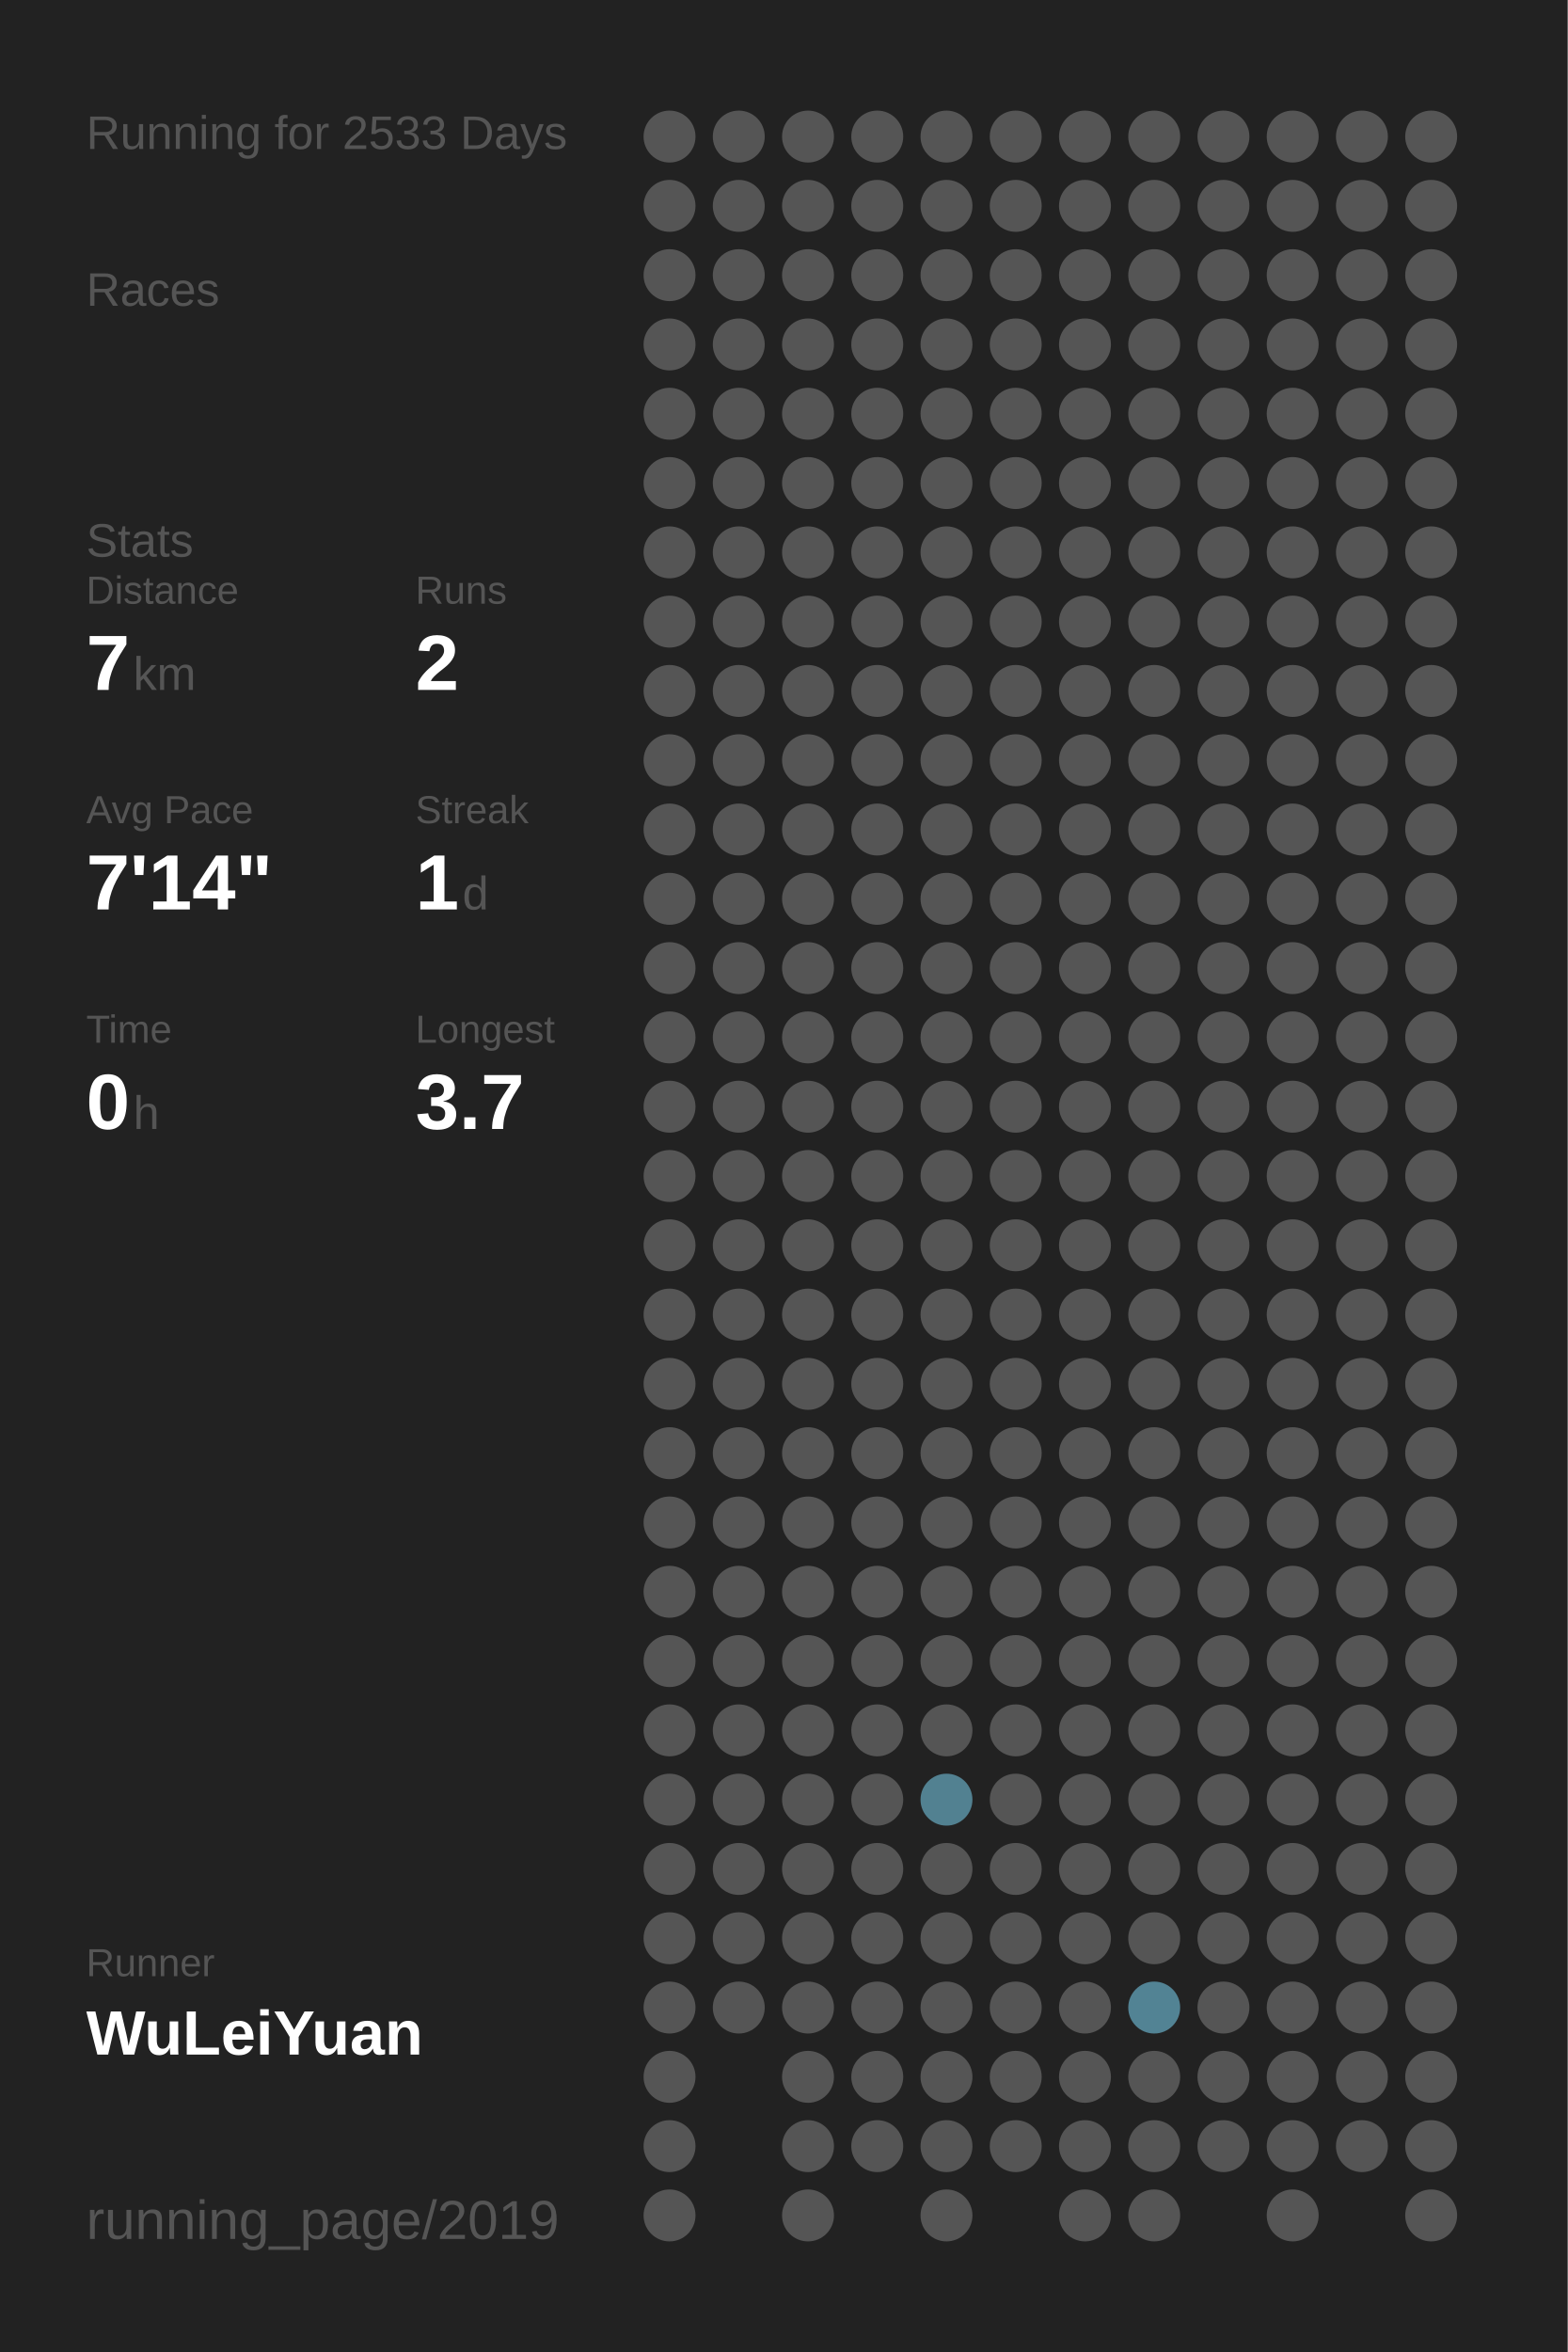
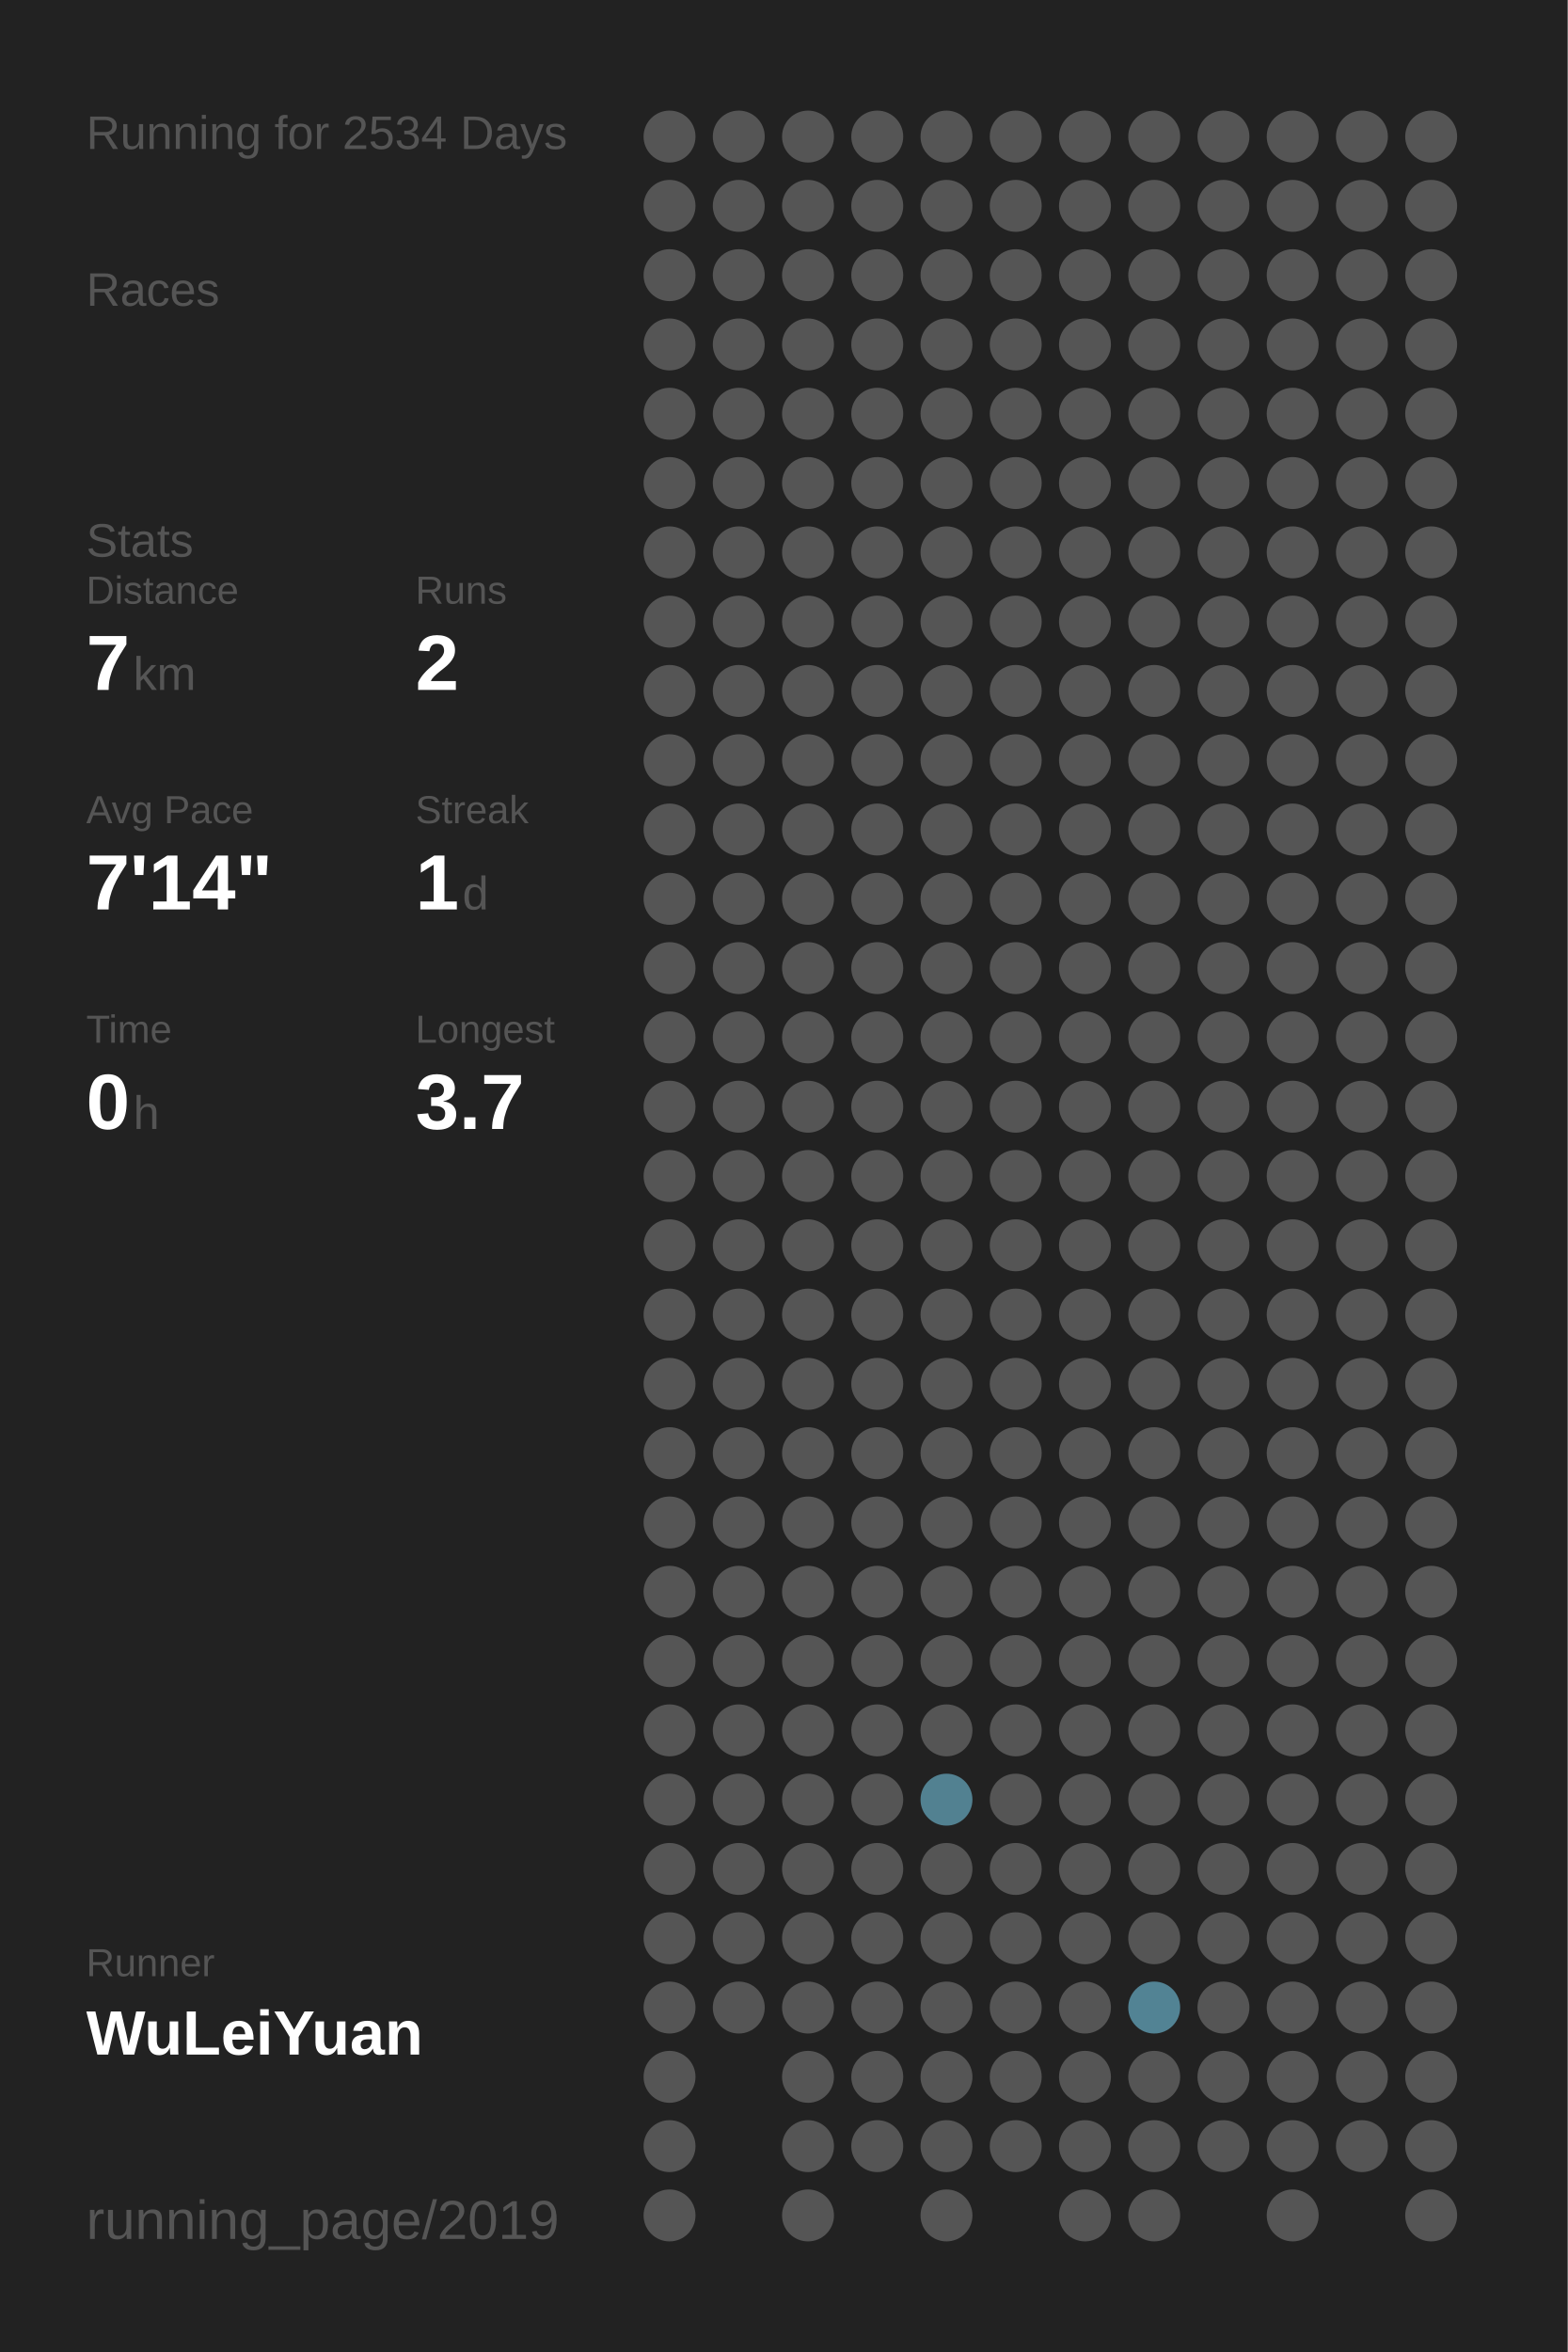
<svg xmlns="http://www.w3.org/2000/svg" baseProfile="full" height="300mm" version="1.1" viewBox="0,0,200,300" width="200mm">
  <defs />
  <rect fill="#222222" height="300" width="200" x="0" y="0" />
-   <text fill="#555555" style="font-size:6px; font-family:Arial;" x="11" y="19">Running for 2533 Days</text>
+   <text fill="#555555" style="font-size:6px; font-family:Arial;" x="11" y="19">Running for 2534 Days</text>
  <text fill="#555555" style="font-size:6px; font-family:Arial;" x="11" y="39">Races</text>
  <text fill="#555555" style="font-size:6px; font-family:Arial;" x="11" y="71">Stats</text>
  <text fill="#555555" style="font-size:5px; font-family:Arial;" x="11" y="77">Distance</text>
  <text fill="#FFFFFF" style="font-size:10px; font-family:Arial; font-weight:bold;" x="11" y="88">7</text>
  <text fill="#555555" style="font-size:6px; font-family:Arial;" x="17" y="88">km</text>
  <text fill="#555555" style="font-size:5px; font-family:Arial;" x="53" y="77">Runs</text>
  <text fill="#FFFFFF" style="font-size:10px; font-family:Arial; font-weight:bold;" x="53" y="88">2</text>
  <text fill="#555555" style="font-size:5px; font-family:Arial;" x="11" y="105">Avg Pace</text>
  <text fill="#FFFFFF" style="font-size:10px; font-family:Arial; font-weight:bold;" x="11" y="116">7'14"</text>
  <text fill="#555555" style="font-size:5px; font-family:Arial;" x="53" y="105">Streak</text>
  <text fill="#FFFFFF" style="font-size:10px; font-family:Arial; font-weight:bold;" x="53" y="116">1</text>
  <text fill="#555555" style="font-size:6px; font-family:Arial;" x="59" y="116">d</text>
  <text fill="#555555" style="font-size:5px; font-family:Arial;" x="11" y="133">Time</text>
  <text fill="#FFFFFF" style="font-size:10px; font-family:Arial; font-weight:bold;" x="11" y="144">0</text>
  <text fill="#555555" style="font-size:6px; font-family:Arial;" x="17" y="144">h</text>
  <text fill="#555555" style="font-size:5px; font-family:Arial;" x="53" y="133">Longest</text>
  <text fill="#FFFFFF" style="font-size:10px; font-family:Arial; font-weight:bold;" x="53" y="144">3.7</text>
  <text fill="#555555" style="font-size:5px; font-family:Arial;" x="11" y="252.065">Runner</text>
  <text fill="#FFFFFF" style="font-size:8px; font-family:Arial; font-weight:bold;" x="11" y="262.065">WuLeiYuan</text>
  <text fill="#555555" style="font-size:7px; font-family:Arial;" x="11" y="285.581">running_page/2019</text>
  <circle cx="85.417" cy="17.419" fill="#555555" r="3.312" />
  <circle cx="85.417" cy="26.258" fill="#555555" r="3.312" />
  <circle cx="85.417" cy="35.097" fill="#555555" r="3.312" />
  <circle cx="85.417" cy="43.935" fill="#555555" r="3.312" />
  <circle cx="85.417" cy="52.774" fill="#555555" r="3.312" />
  <circle cx="85.417" cy="61.613" fill="#555555" r="3.312" />
  <circle cx="85.417" cy="70.452" fill="#555555" r="3.312" />
  <circle cx="85.417" cy="79.29" fill="#555555" r="3.312" />
  <circle cx="85.417" cy="88.129" fill="#555555" r="3.312" />
  <circle cx="85.417" cy="96.968" fill="#555555" r="3.312" />
  <circle cx="85.417" cy="105.806" fill="#555555" r="3.312" />
  <circle cx="85.417" cy="114.645" fill="#555555" r="3.312" />
  <circle cx="85.417" cy="123.484" fill="#555555" r="3.312" />
  <circle cx="85.417" cy="132.323" fill="#555555" r="3.312" />
  <circle cx="85.417" cy="141.161" fill="#555555" r="3.312" />
  <circle cx="85.417" cy="150" fill="#555555" r="3.312" />
  <circle cx="85.417" cy="158.839" fill="#555555" r="3.312" />
  <circle cx="85.417" cy="167.677" fill="#555555" r="3.312" />
  <circle cx="85.417" cy="176.516" fill="#555555" r="3.312" />
  <circle cx="85.417" cy="185.355" fill="#555555" r="3.312" />
  <circle cx="85.417" cy="194.194" fill="#555555" r="3.312" />
  <circle cx="85.417" cy="203.032" fill="#555555" r="3.312" />
  <circle cx="85.417" cy="211.871" fill="#555555" r="3.312" />
  <circle cx="85.417" cy="220.71" fill="#555555" r="3.312" />
  <circle cx="85.417" cy="229.548" fill="#555555" r="3.312" />
  <circle cx="85.417" cy="238.387" fill="#555555" r="3.312" />
  <circle cx="85.417" cy="247.226" fill="#555555" r="3.312" />
  <circle cx="85.417" cy="256.065" fill="#555555" r="3.312" />
  <circle cx="85.417" cy="264.903" fill="#555555" r="3.312" />
  <circle cx="85.417" cy="273.742" fill="#555555" r="3.312" />
  <circle cx="85.417" cy="282.581" fill="#555555" r="3.312" />
  <circle cx="94.25" cy="17.419" fill="#555555" r="3.312" />
  <circle cx="94.25" cy="26.258" fill="#555555" r="3.312" />
  <circle cx="94.25" cy="35.097" fill="#555555" r="3.312" />
  <circle cx="94.25" cy="43.935" fill="#555555" r="3.312" />
  <circle cx="94.25" cy="52.774" fill="#555555" r="3.312" />
  <circle cx="94.25" cy="61.613" fill="#555555" r="3.312" />
  <circle cx="94.25" cy="70.452" fill="#555555" r="3.312" />
  <circle cx="94.25" cy="79.29" fill="#555555" r="3.312" />
  <circle cx="94.25" cy="88.129" fill="#555555" r="3.312" />
  <circle cx="94.25" cy="96.968" fill="#555555" r="3.312" />
  <circle cx="94.25" cy="105.806" fill="#555555" r="3.312" />
  <circle cx="94.25" cy="114.645" fill="#555555" r="3.312" />
  <circle cx="94.25" cy="123.484" fill="#555555" r="3.312" />
  <circle cx="94.25" cy="132.323" fill="#555555" r="3.312" />
  <circle cx="94.25" cy="141.161" fill="#555555" r="3.312" />
  <circle cx="94.25" cy="150" fill="#555555" r="3.312" />
  <circle cx="94.25" cy="158.839" fill="#555555" r="3.312" />
  <circle cx="94.25" cy="167.677" fill="#555555" r="3.312" />
  <circle cx="94.25" cy="176.516" fill="#555555" r="3.312" />
  <circle cx="94.25" cy="185.355" fill="#555555" r="3.312" />
  <circle cx="94.25" cy="194.194" fill="#555555" r="3.312" />
  <circle cx="94.25" cy="203.032" fill="#555555" r="3.312" />
  <circle cx="94.25" cy="211.871" fill="#555555" r="3.312" />
  <circle cx="94.25" cy="220.71" fill="#555555" r="3.312" />
  <circle cx="94.25" cy="229.548" fill="#555555" r="3.312" />
  <circle cx="94.25" cy="238.387" fill="#555555" r="3.312" />
  <circle cx="94.25" cy="247.226" fill="#555555" r="3.312" />
  <circle cx="94.25" cy="256.065" fill="#555555" r="3.312" />
  <circle cx="103.083" cy="17.419" fill="#555555" r="3.312" />
  <circle cx="103.083" cy="26.258" fill="#555555" r="3.312" />
  <circle cx="103.083" cy="35.097" fill="#555555" r="3.312" />
  <circle cx="103.083" cy="43.935" fill="#555555" r="3.312" />
  <circle cx="103.083" cy="52.774" fill="#555555" r="3.312" />
  <circle cx="103.083" cy="61.613" fill="#555555" r="3.312" />
  <circle cx="103.083" cy="70.452" fill="#555555" r="3.312" />
  <circle cx="103.083" cy="79.29" fill="#555555" r="3.312" />
  <circle cx="103.083" cy="88.129" fill="#555555" r="3.312" />
  <circle cx="103.083" cy="96.968" fill="#555555" r="3.312" />
  <circle cx="103.083" cy="105.806" fill="#555555" r="3.312" />
  <circle cx="103.083" cy="114.645" fill="#555555" r="3.312" />
  <circle cx="103.083" cy="123.484" fill="#555555" r="3.312" />
  <circle cx="103.083" cy="132.323" fill="#555555" r="3.312" />
  <circle cx="103.083" cy="141.161" fill="#555555" r="3.312" />
  <circle cx="103.083" cy="150" fill="#555555" r="3.312" />
  <circle cx="103.083" cy="158.839" fill="#555555" r="3.312" />
  <circle cx="103.083" cy="167.677" fill="#555555" r="3.312" />
  <circle cx="103.083" cy="176.516" fill="#555555" r="3.312" />
  <circle cx="103.083" cy="185.355" fill="#555555" r="3.312" />
  <circle cx="103.083" cy="194.194" fill="#555555" r="3.312" />
  <circle cx="103.083" cy="203.032" fill="#555555" r="3.312" />
  <circle cx="103.083" cy="211.871" fill="#555555" r="3.312" />
  <circle cx="103.083" cy="220.71" fill="#555555" r="3.312" />
  <circle cx="103.083" cy="229.548" fill="#555555" r="3.312" />
  <circle cx="103.083" cy="238.387" fill="#555555" r="3.312" />
  <circle cx="103.083" cy="247.226" fill="#555555" r="3.312" />
  <circle cx="103.083" cy="256.065" fill="#555555" r="3.312" />
  <circle cx="103.083" cy="264.903" fill="#555555" r="3.312" />
  <circle cx="103.083" cy="273.742" fill="#555555" r="3.312" />
  <circle cx="103.083" cy="282.581" fill="#555555" r="3.312" />
  <circle cx="111.917" cy="17.419" fill="#555555" r="3.312" />
  <circle cx="111.917" cy="26.258" fill="#555555" r="3.312" />
  <circle cx="111.917" cy="35.097" fill="#555555" r="3.312" />
  <circle cx="111.917" cy="43.935" fill="#555555" r="3.312" />
  <circle cx="111.917" cy="52.774" fill="#555555" r="3.312" />
  <circle cx="111.917" cy="61.613" fill="#555555" r="3.312" />
  <circle cx="111.917" cy="70.452" fill="#555555" r="3.312" />
  <circle cx="111.917" cy="79.29" fill="#555555" r="3.312" />
  <circle cx="111.917" cy="88.129" fill="#555555" r="3.312" />
  <circle cx="111.917" cy="96.968" fill="#555555" r="3.312" />
  <circle cx="111.917" cy="105.806" fill="#555555" r="3.312" />
  <circle cx="111.917" cy="114.645" fill="#555555" r="3.312" />
  <circle cx="111.917" cy="123.484" fill="#555555" r="3.312" />
  <circle cx="111.917" cy="132.323" fill="#555555" r="3.312" />
  <circle cx="111.917" cy="141.161" fill="#555555" r="3.312" />
  <circle cx="111.917" cy="150" fill="#555555" r="3.312" />
  <circle cx="111.917" cy="158.839" fill="#555555" r="3.312" />
  <circle cx="111.917" cy="167.677" fill="#555555" r="3.312" />
  <circle cx="111.917" cy="176.516" fill="#555555" r="3.312" />
  <circle cx="111.917" cy="185.355" fill="#555555" r="3.312" />
  <circle cx="111.917" cy="194.194" fill="#555555" r="3.312" />
  <circle cx="111.917" cy="203.032" fill="#555555" r="3.312" />
  <circle cx="111.917" cy="211.871" fill="#555555" r="3.312" />
  <circle cx="111.917" cy="220.71" fill="#555555" r="3.312" />
  <circle cx="111.917" cy="229.548" fill="#555555" r="3.312" />
  <circle cx="111.917" cy="238.387" fill="#555555" r="3.312" />
  <circle cx="111.917" cy="247.226" fill="#555555" r="3.312" />
  <circle cx="111.917" cy="256.065" fill="#555555" r="3.312" />
  <circle cx="111.917" cy="264.903" fill="#555555" r="3.312" />
  <circle cx="111.917" cy="273.742" fill="#555555" r="3.312" />
  <circle cx="120.75" cy="17.419" fill="#555555" r="3.312" />
  <circle cx="120.75" cy="26.258" fill="#555555" r="3.312" />
  <circle cx="120.75" cy="35.097" fill="#555555" r="3.312" />
  <circle cx="120.75" cy="43.935" fill="#555555" r="3.312" />
  <circle cx="120.75" cy="52.774" fill="#555555" r="3.312" />
  <circle cx="120.75" cy="61.613" fill="#555555" r="3.312" />
  <circle cx="120.75" cy="70.452" fill="#555555" r="3.312" />
  <circle cx="120.75" cy="79.29" fill="#555555" r="3.312" />
  <circle cx="120.75" cy="88.129" fill="#555555" r="3.312" />
  <circle cx="120.75" cy="96.968" fill="#555555" r="3.312" />
  <circle cx="120.75" cy="105.806" fill="#555555" r="3.312" />
  <circle cx="120.75" cy="114.645" fill="#555555" r="3.312" />
  <circle cx="120.75" cy="123.484" fill="#555555" r="3.312" />
  <circle cx="120.75" cy="132.323" fill="#555555" r="3.312" />
  <circle cx="120.75" cy="141.161" fill="#555555" r="3.312" />
  <circle cx="120.75" cy="150" fill="#555555" r="3.312" />
  <circle cx="120.75" cy="158.839" fill="#555555" r="3.312" />
  <circle cx="120.75" cy="167.677" fill="#555555" r="3.312" />
  <circle cx="120.75" cy="176.516" fill="#555555" r="3.312" />
  <circle cx="120.75" cy="185.355" fill="#555555" r="3.312" />
  <circle cx="120.75" cy="194.194" fill="#555555" r="3.312" />
  <circle cx="120.75" cy="203.032" fill="#555555" r="3.312" />
  <circle cx="120.75" cy="211.871" fill="#555555" r="3.312" />
  <circle cx="120.75" cy="220.71" fill="#555555" r="3.312" />
  <circle cx="120.75" cy="229.548" fill="#528191" r="3.312" />
  <circle cx="120.75" cy="238.387" fill="#555555" r="3.312" />
  <circle cx="120.75" cy="247.226" fill="#555555" r="3.312" />
  <circle cx="120.75" cy="256.065" fill="#555555" r="3.312" />
  <circle cx="120.75" cy="264.903" fill="#555555" r="3.312" />
  <circle cx="120.75" cy="273.742" fill="#555555" r="3.312" />
  <circle cx="120.75" cy="282.581" fill="#555555" r="3.312" />
  <circle cx="129.583" cy="17.419" fill="#555555" r="3.312" />
  <circle cx="129.583" cy="26.258" fill="#555555" r="3.312" />
  <circle cx="129.583" cy="35.097" fill="#555555" r="3.312" />
  <circle cx="129.583" cy="43.935" fill="#555555" r="3.312" />
  <circle cx="129.583" cy="52.774" fill="#555555" r="3.312" />
  <circle cx="129.583" cy="61.613" fill="#555555" r="3.312" />
  <circle cx="129.583" cy="70.452" fill="#555555" r="3.312" />
  <circle cx="129.583" cy="79.29" fill="#555555" r="3.312" />
  <circle cx="129.583" cy="88.129" fill="#555555" r="3.312" />
  <circle cx="129.583" cy="96.968" fill="#555555" r="3.312" />
  <circle cx="129.583" cy="105.806" fill="#555555" r="3.312" />
  <circle cx="129.583" cy="114.645" fill="#555555" r="3.312" />
  <circle cx="129.583" cy="123.484" fill="#555555" r="3.312" />
  <circle cx="129.583" cy="132.323" fill="#555555" r="3.312" />
  <circle cx="129.583" cy="141.161" fill="#555555" r="3.312" />
  <circle cx="129.583" cy="150" fill="#555555" r="3.312" />
  <circle cx="129.583" cy="158.839" fill="#555555" r="3.312" />
  <circle cx="129.583" cy="167.677" fill="#555555" r="3.312" />
  <circle cx="129.583" cy="176.516" fill="#555555" r="3.312" />
  <circle cx="129.583" cy="185.355" fill="#555555" r="3.312" />
  <circle cx="129.583" cy="194.194" fill="#555555" r="3.312" />
  <circle cx="129.583" cy="203.032" fill="#555555" r="3.312" />
  <circle cx="129.583" cy="211.871" fill="#555555" r="3.312" />
  <circle cx="129.583" cy="220.71" fill="#555555" r="3.312" />
  <circle cx="129.583" cy="229.548" fill="#555555" r="3.312" />
  <circle cx="129.583" cy="238.387" fill="#555555" r="3.312" />
  <circle cx="129.583" cy="247.226" fill="#555555" r="3.312" />
  <circle cx="129.583" cy="256.065" fill="#555555" r="3.312" />
  <circle cx="129.583" cy="264.903" fill="#555555" r="3.312" />
  <circle cx="129.583" cy="273.742" fill="#555555" r="3.312" />
  <circle cx="138.417" cy="17.419" fill="#555555" r="3.312" />
  <circle cx="138.417" cy="26.258" fill="#555555" r="3.312" />
  <circle cx="138.417" cy="35.097" fill="#555555" r="3.312" />
  <circle cx="138.417" cy="43.935" fill="#555555" r="3.312" />
  <circle cx="138.417" cy="52.774" fill="#555555" r="3.312" />
  <circle cx="138.417" cy="61.613" fill="#555555" r="3.312" />
  <circle cx="138.417" cy="70.452" fill="#555555" r="3.312" />
  <circle cx="138.417" cy="79.29" fill="#555555" r="3.312" />
  <circle cx="138.417" cy="88.129" fill="#555555" r="3.312" />
  <circle cx="138.417" cy="96.968" fill="#555555" r="3.312" />
  <circle cx="138.417" cy="105.806" fill="#555555" r="3.312" />
  <circle cx="138.417" cy="114.645" fill="#555555" r="3.312" />
  <circle cx="138.417" cy="123.484" fill="#555555" r="3.312" />
  <circle cx="138.417" cy="132.323" fill="#555555" r="3.312" />
  <circle cx="138.417" cy="141.161" fill="#555555" r="3.312" />
  <circle cx="138.417" cy="150" fill="#555555" r="3.312" />
  <circle cx="138.417" cy="158.839" fill="#555555" r="3.312" />
  <circle cx="138.417" cy="167.677" fill="#555555" r="3.312" />
  <circle cx="138.417" cy="176.516" fill="#555555" r="3.312" />
  <circle cx="138.417" cy="185.355" fill="#555555" r="3.312" />
  <circle cx="138.417" cy="194.194" fill="#555555" r="3.312" />
  <circle cx="138.417" cy="203.032" fill="#555555" r="3.312" />
  <circle cx="138.417" cy="211.871" fill="#555555" r="3.312" />
  <circle cx="138.417" cy="220.71" fill="#555555" r="3.312" />
  <circle cx="138.417" cy="229.548" fill="#555555" r="3.312" />
  <circle cx="138.417" cy="238.387" fill="#555555" r="3.312" />
  <circle cx="138.417" cy="247.226" fill="#555555" r="3.312" />
  <circle cx="138.417" cy="256.065" fill="#555555" r="3.312" />
  <circle cx="138.417" cy="264.903" fill="#555555" r="3.312" />
  <circle cx="138.417" cy="273.742" fill="#555555" r="3.312" />
  <circle cx="138.417" cy="282.581" fill="#555555" r="3.312" />
  <circle cx="147.25" cy="17.419" fill="#555555" r="3.312" />
  <circle cx="147.25" cy="26.258" fill="#555555" r="3.312" />
  <circle cx="147.25" cy="35.097" fill="#555555" r="3.312" />
  <circle cx="147.25" cy="43.935" fill="#555555" r="3.312" />
  <circle cx="147.25" cy="52.774" fill="#555555" r="3.312" />
  <circle cx="147.25" cy="61.613" fill="#555555" r="3.312" />
  <circle cx="147.25" cy="70.452" fill="#555555" r="3.312" />
  <circle cx="147.25" cy="79.29" fill="#555555" r="3.312" />
  <circle cx="147.25" cy="88.129" fill="#555555" r="3.312" />
  <circle cx="147.25" cy="96.968" fill="#555555" r="3.312" />
  <circle cx="147.25" cy="105.806" fill="#555555" r="3.312" />
  <circle cx="147.25" cy="114.645" fill="#555555" r="3.312" />
  <circle cx="147.25" cy="123.484" fill="#555555" r="3.312" />
  <circle cx="147.25" cy="132.323" fill="#555555" r="3.312" />
  <circle cx="147.25" cy="141.161" fill="#555555" r="3.312" />
  <circle cx="147.25" cy="150" fill="#555555" r="3.312" />
  <circle cx="147.25" cy="158.839" fill="#555555" r="3.312" />
  <circle cx="147.25" cy="167.677" fill="#555555" r="3.312" />
  <circle cx="147.25" cy="176.516" fill="#555555" r="3.312" />
  <circle cx="147.25" cy="185.355" fill="#555555" r="3.312" />
  <circle cx="147.25" cy="194.194" fill="#555555" r="3.312" />
  <circle cx="147.25" cy="203.032" fill="#555555" r="3.312" />
  <circle cx="147.25" cy="211.871" fill="#555555" r="3.312" />
  <circle cx="147.25" cy="220.71" fill="#555555" r="3.312" />
  <circle cx="147.25" cy="229.548" fill="#555555" r="3.312" />
  <circle cx="147.25" cy="238.387" fill="#555555" r="3.312" />
  <circle cx="147.25" cy="247.226" fill="#555555" r="3.312" />
  <circle cx="147.25" cy="256.065" fill="#528394" r="3.312" />
  <circle cx="147.25" cy="264.903" fill="#555555" r="3.312" />
  <circle cx="147.25" cy="273.742" fill="#555555" r="3.312" />
  <circle cx="147.25" cy="282.581" fill="#555555" r="3.312" />
  <circle cx="156.083" cy="17.419" fill="#555555" r="3.312" />
  <circle cx="156.083" cy="26.258" fill="#555555" r="3.312" />
  <circle cx="156.083" cy="35.097" fill="#555555" r="3.312" />
  <circle cx="156.083" cy="43.935" fill="#555555" r="3.312" />
  <circle cx="156.083" cy="52.774" fill="#555555" r="3.312" />
  <circle cx="156.083" cy="61.613" fill="#555555" r="3.312" />
  <circle cx="156.083" cy="70.452" fill="#555555" r="3.312" />
  <circle cx="156.083" cy="79.29" fill="#555555" r="3.312" />
  <circle cx="156.083" cy="88.129" fill="#555555" r="3.312" />
  <circle cx="156.083" cy="96.968" fill="#555555" r="3.312" />
  <circle cx="156.083" cy="105.806" fill="#555555" r="3.312" />
  <circle cx="156.083" cy="114.645" fill="#555555" r="3.312" />
  <circle cx="156.083" cy="123.484" fill="#555555" r="3.312" />
  <circle cx="156.083" cy="132.323" fill="#555555" r="3.312" />
  <circle cx="156.083" cy="141.161" fill="#555555" r="3.312" />
  <circle cx="156.083" cy="150" fill="#555555" r="3.312" />
  <circle cx="156.083" cy="158.839" fill="#555555" r="3.312" />
  <circle cx="156.083" cy="167.677" fill="#555555" r="3.312" />
  <circle cx="156.083" cy="176.516" fill="#555555" r="3.312" />
  <circle cx="156.083" cy="185.355" fill="#555555" r="3.312" />
  <circle cx="156.083" cy="194.194" fill="#555555" r="3.312" />
  <circle cx="156.083" cy="203.032" fill="#555555" r="3.312" />
  <circle cx="156.083" cy="211.871" fill="#555555" r="3.312" />
  <circle cx="156.083" cy="220.71" fill="#555555" r="3.312" />
  <circle cx="156.083" cy="229.548" fill="#555555" r="3.312" />
  <circle cx="156.083" cy="238.387" fill="#555555" r="3.312" />
  <circle cx="156.083" cy="247.226" fill="#555555" r="3.312" />
  <circle cx="156.083" cy="256.065" fill="#555555" r="3.312" />
  <circle cx="156.083" cy="264.903" fill="#555555" r="3.312" />
  <circle cx="156.083" cy="273.742" fill="#555555" r="3.312" />
  <circle cx="164.917" cy="17.419" fill="#555555" r="3.312" />
  <circle cx="164.917" cy="26.258" fill="#555555" r="3.312" />
  <circle cx="164.917" cy="35.097" fill="#555555" r="3.312" />
  <circle cx="164.917" cy="43.935" fill="#555555" r="3.312" />
  <circle cx="164.917" cy="52.774" fill="#555555" r="3.312" />
  <circle cx="164.917" cy="61.613" fill="#555555" r="3.312" />
  <circle cx="164.917" cy="70.452" fill="#555555" r="3.312" />
  <circle cx="164.917" cy="79.29" fill="#555555" r="3.312" />
  <circle cx="164.917" cy="88.129" fill="#555555" r="3.312" />
  <circle cx="164.917" cy="96.968" fill="#555555" r="3.312" />
  <circle cx="164.917" cy="105.806" fill="#555555" r="3.312" />
  <circle cx="164.917" cy="114.645" fill="#555555" r="3.312" />
  <circle cx="164.917" cy="123.484" fill="#555555" r="3.312" />
  <circle cx="164.917" cy="132.323" fill="#555555" r="3.312" />
  <circle cx="164.917" cy="141.161" fill="#555555" r="3.312" />
  <circle cx="164.917" cy="150" fill="#555555" r="3.312" />
  <circle cx="164.917" cy="158.839" fill="#555555" r="3.312" />
  <circle cx="164.917" cy="167.677" fill="#555555" r="3.312" />
  <circle cx="164.917" cy="176.516" fill="#555555" r="3.312" />
  <circle cx="164.917" cy="185.355" fill="#555555" r="3.312" />
  <circle cx="164.917" cy="194.194" fill="#555555" r="3.312" />
  <circle cx="164.917" cy="203.032" fill="#555555" r="3.312" />
  <circle cx="164.917" cy="211.871" fill="#555555" r="3.312" />
  <circle cx="164.917" cy="220.71" fill="#555555" r="3.312" />
  <circle cx="164.917" cy="229.548" fill="#555555" r="3.312" />
  <circle cx="164.917" cy="238.387" fill="#555555" r="3.312" />
  <circle cx="164.917" cy="247.226" fill="#555555" r="3.312" />
  <circle cx="164.917" cy="256.065" fill="#555555" r="3.312" />
  <circle cx="164.917" cy="264.903" fill="#555555" r="3.312" />
  <circle cx="164.917" cy="273.742" fill="#555555" r="3.312" />
  <circle cx="164.917" cy="282.581" fill="#555555" r="3.312" />
  <circle cx="173.75" cy="17.419" fill="#555555" r="3.312" />
  <circle cx="173.75" cy="26.258" fill="#555555" r="3.312" />
  <circle cx="173.75" cy="35.097" fill="#555555" r="3.312" />
  <circle cx="173.75" cy="43.935" fill="#555555" r="3.312" />
  <circle cx="173.75" cy="52.774" fill="#555555" r="3.312" />
  <circle cx="173.75" cy="61.613" fill="#555555" r="3.312" />
  <circle cx="173.75" cy="70.452" fill="#555555" r="3.312" />
  <circle cx="173.75" cy="79.29" fill="#555555" r="3.312" />
  <circle cx="173.75" cy="88.129" fill="#555555" r="3.312" />
  <circle cx="173.75" cy="96.968" fill="#555555" r="3.312" />
  <circle cx="173.75" cy="105.806" fill="#555555" r="3.312" />
  <circle cx="173.75" cy="114.645" fill="#555555" r="3.312" />
  <circle cx="173.75" cy="123.484" fill="#555555" r="3.312" />
  <circle cx="173.75" cy="132.323" fill="#555555" r="3.312" />
  <circle cx="173.75" cy="141.161" fill="#555555" r="3.312" />
  <circle cx="173.75" cy="150" fill="#555555" r="3.312" />
  <circle cx="173.75" cy="158.839" fill="#555555" r="3.312" />
  <circle cx="173.75" cy="167.677" fill="#555555" r="3.312" />
  <circle cx="173.75" cy="176.516" fill="#555555" r="3.312" />
  <circle cx="173.75" cy="185.355" fill="#555555" r="3.312" />
  <circle cx="173.75" cy="194.194" fill="#555555" r="3.312" />
  <circle cx="173.75" cy="203.032" fill="#555555" r="3.312" />
  <circle cx="173.75" cy="211.871" fill="#555555" r="3.312" />
  <circle cx="173.75" cy="220.71" fill="#555555" r="3.312" />
  <circle cx="173.75" cy="229.548" fill="#555555" r="3.312" />
  <circle cx="173.75" cy="238.387" fill="#555555" r="3.312" />
  <circle cx="173.75" cy="247.226" fill="#555555" r="3.312" />
  <circle cx="173.75" cy="256.065" fill="#555555" r="3.312" />
  <circle cx="173.75" cy="264.903" fill="#555555" r="3.312" />
  <circle cx="173.75" cy="273.742" fill="#555555" r="3.312" />
  <circle cx="182.583" cy="17.419" fill="#555555" r="3.312" />
  <circle cx="182.583" cy="26.258" fill="#555555" r="3.312" />
  <circle cx="182.583" cy="35.097" fill="#555555" r="3.312" />
  <circle cx="182.583" cy="43.935" fill="#555555" r="3.312" />
  <circle cx="182.583" cy="52.774" fill="#555555" r="3.312" />
  <circle cx="182.583" cy="61.613" fill="#555555" r="3.312" />
  <circle cx="182.583" cy="70.452" fill="#555555" r="3.312" />
  <circle cx="182.583" cy="79.29" fill="#555555" r="3.312" />
  <circle cx="182.583" cy="88.129" fill="#555555" r="3.312" />
  <circle cx="182.583" cy="96.968" fill="#555555" r="3.312" />
  <circle cx="182.583" cy="105.806" fill="#555555" r="3.312" />
  <circle cx="182.583" cy="114.645" fill="#555555" r="3.312" />
  <circle cx="182.583" cy="123.484" fill="#555555" r="3.312" />
  <circle cx="182.583" cy="132.323" fill="#555555" r="3.312" />
  <circle cx="182.583" cy="141.161" fill="#555555" r="3.312" />
  <circle cx="182.583" cy="150" fill="#555555" r="3.312" />
  <circle cx="182.583" cy="158.839" fill="#555555" r="3.312" />
  <circle cx="182.583" cy="167.677" fill="#555555" r="3.312" />
  <circle cx="182.583" cy="176.516" fill="#555555" r="3.312" />
  <circle cx="182.583" cy="185.355" fill="#555555" r="3.312" />
  <circle cx="182.583" cy="194.194" fill="#555555" r="3.312" />
  <circle cx="182.583" cy="203.032" fill="#555555" r="3.312" />
  <circle cx="182.583" cy="211.871" fill="#555555" r="3.312" />
  <circle cx="182.583" cy="220.71" fill="#555555" r="3.312" />
  <circle cx="182.583" cy="229.548" fill="#555555" r="3.312" />
  <circle cx="182.583" cy="238.387" fill="#555555" r="3.312" />
  <circle cx="182.583" cy="247.226" fill="#555555" r="3.312" />
  <circle cx="182.583" cy="256.065" fill="#555555" r="3.312" />
  <circle cx="182.583" cy="264.903" fill="#555555" r="3.312" />
  <circle cx="182.583" cy="273.742" fill="#555555" r="3.312" />
  <circle cx="182.583" cy="282.581" fill="#555555" r="3.312" />
</svg>
